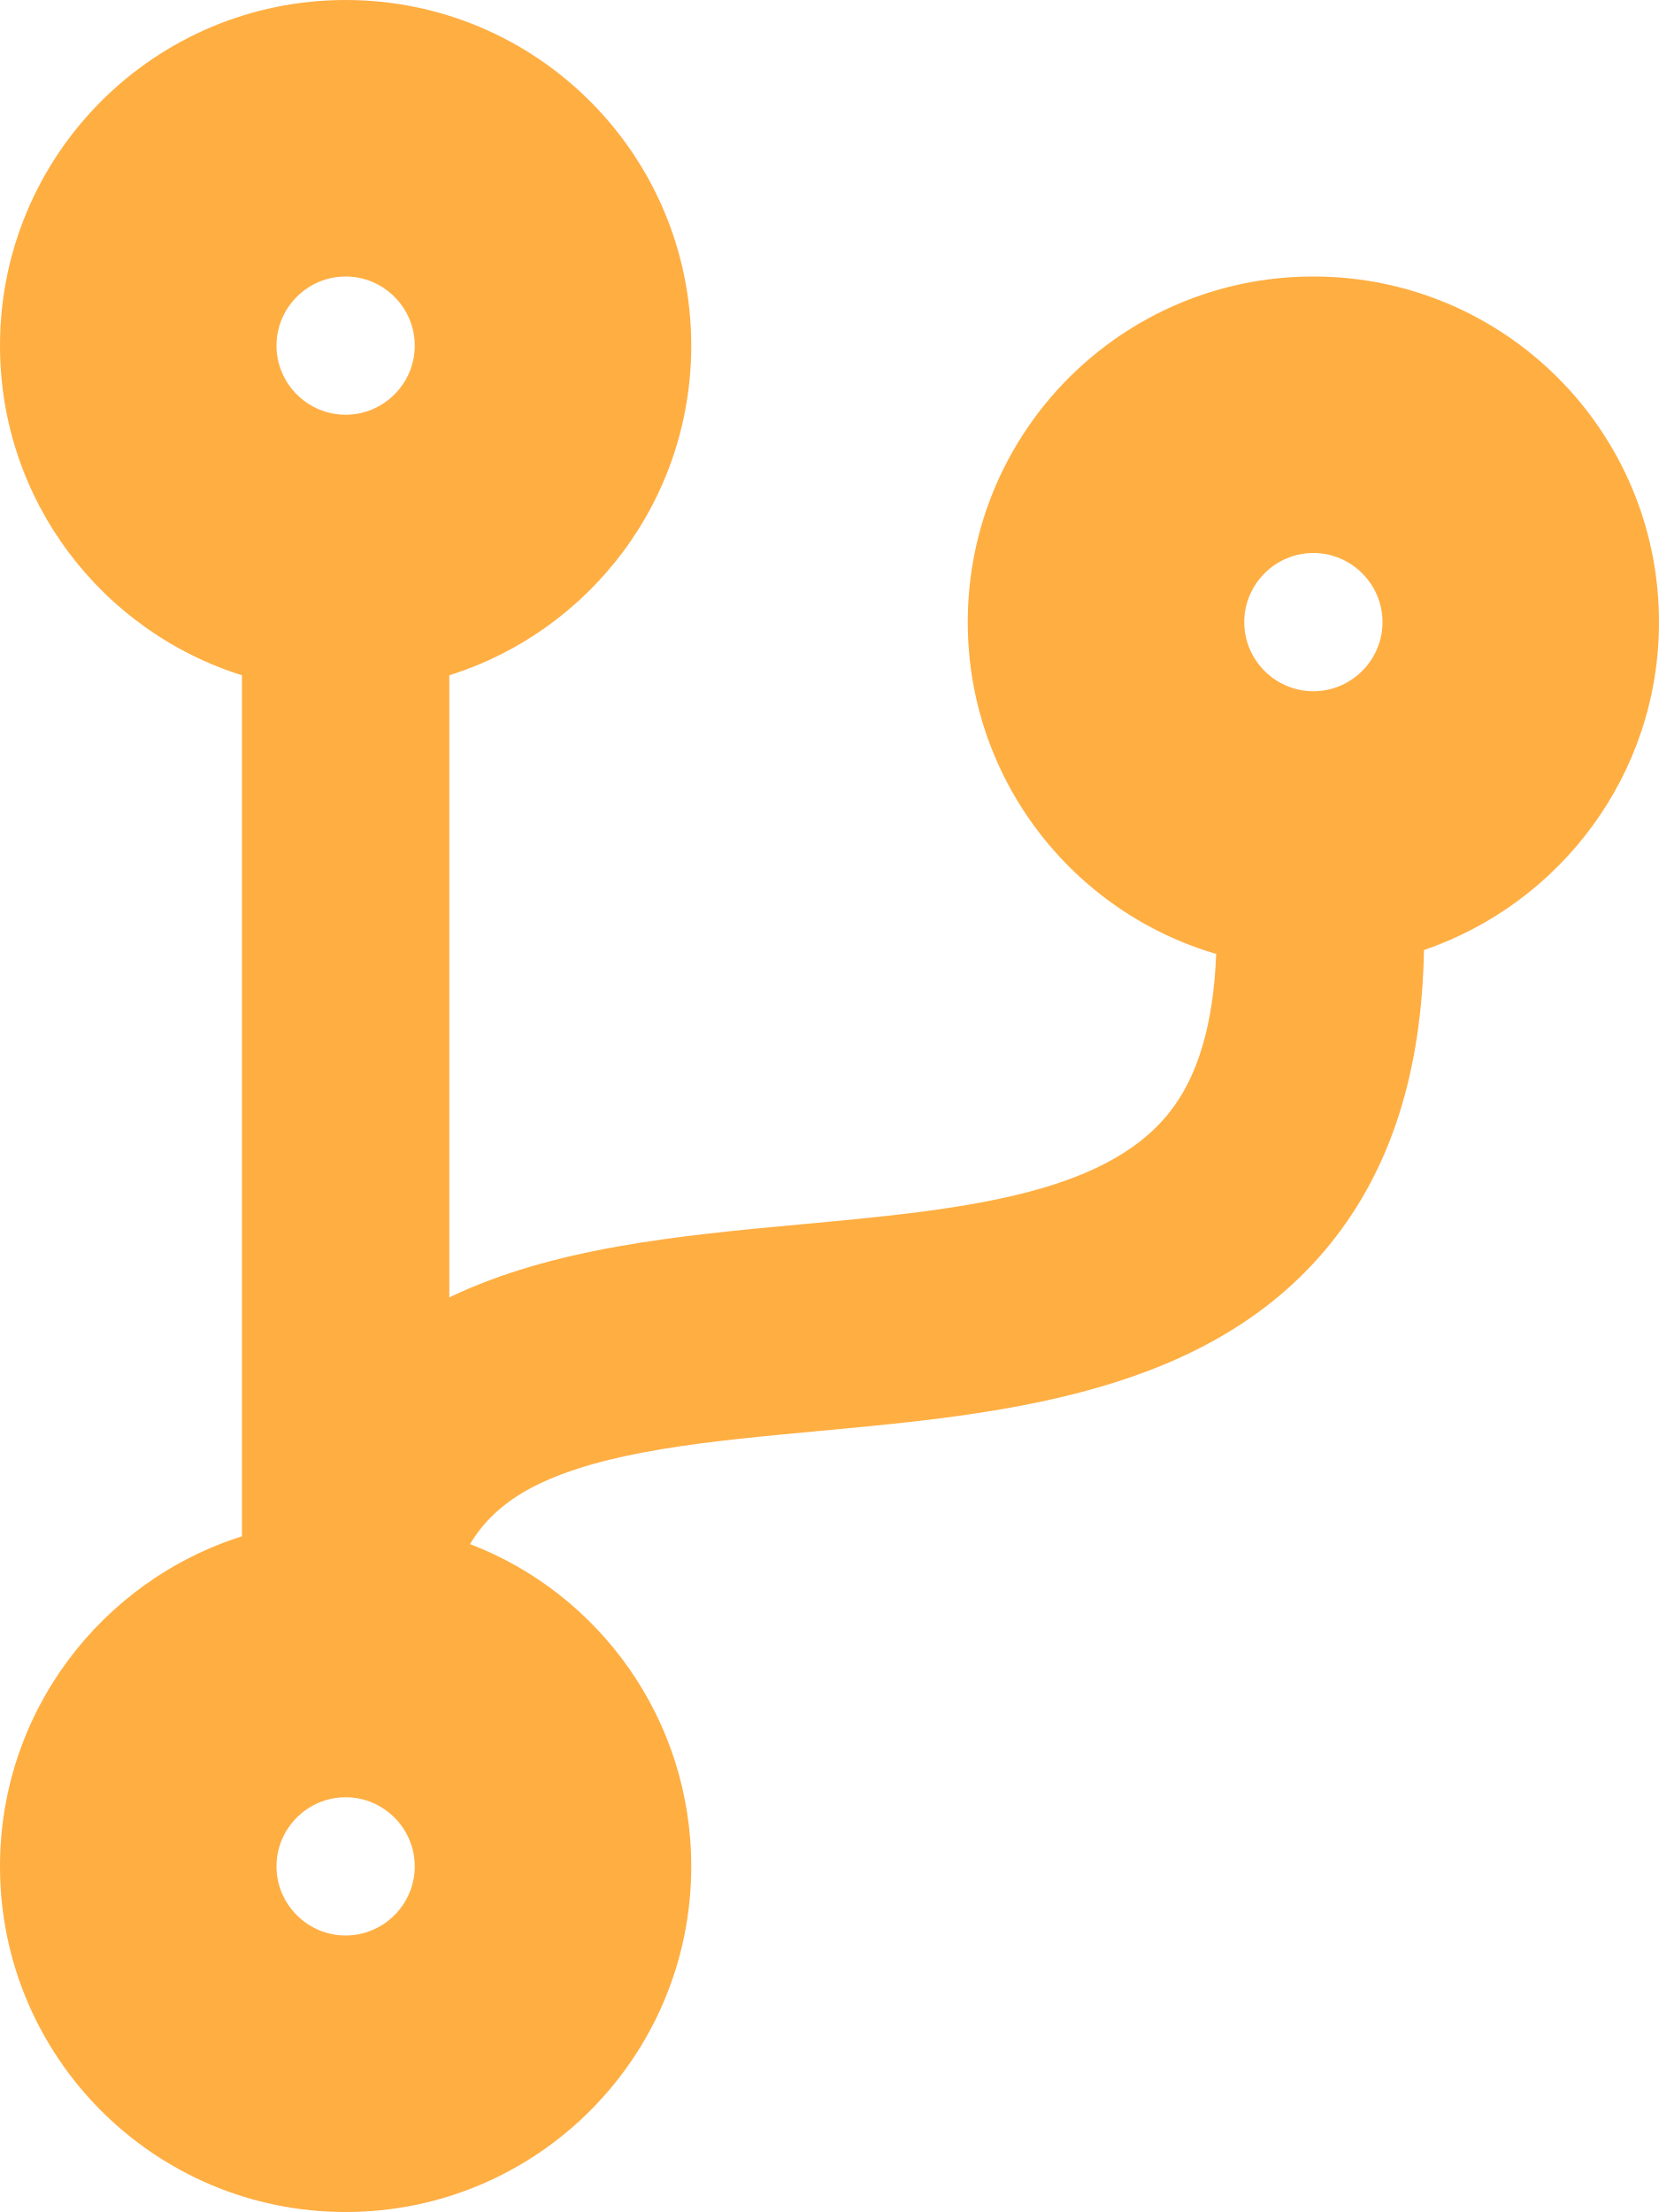
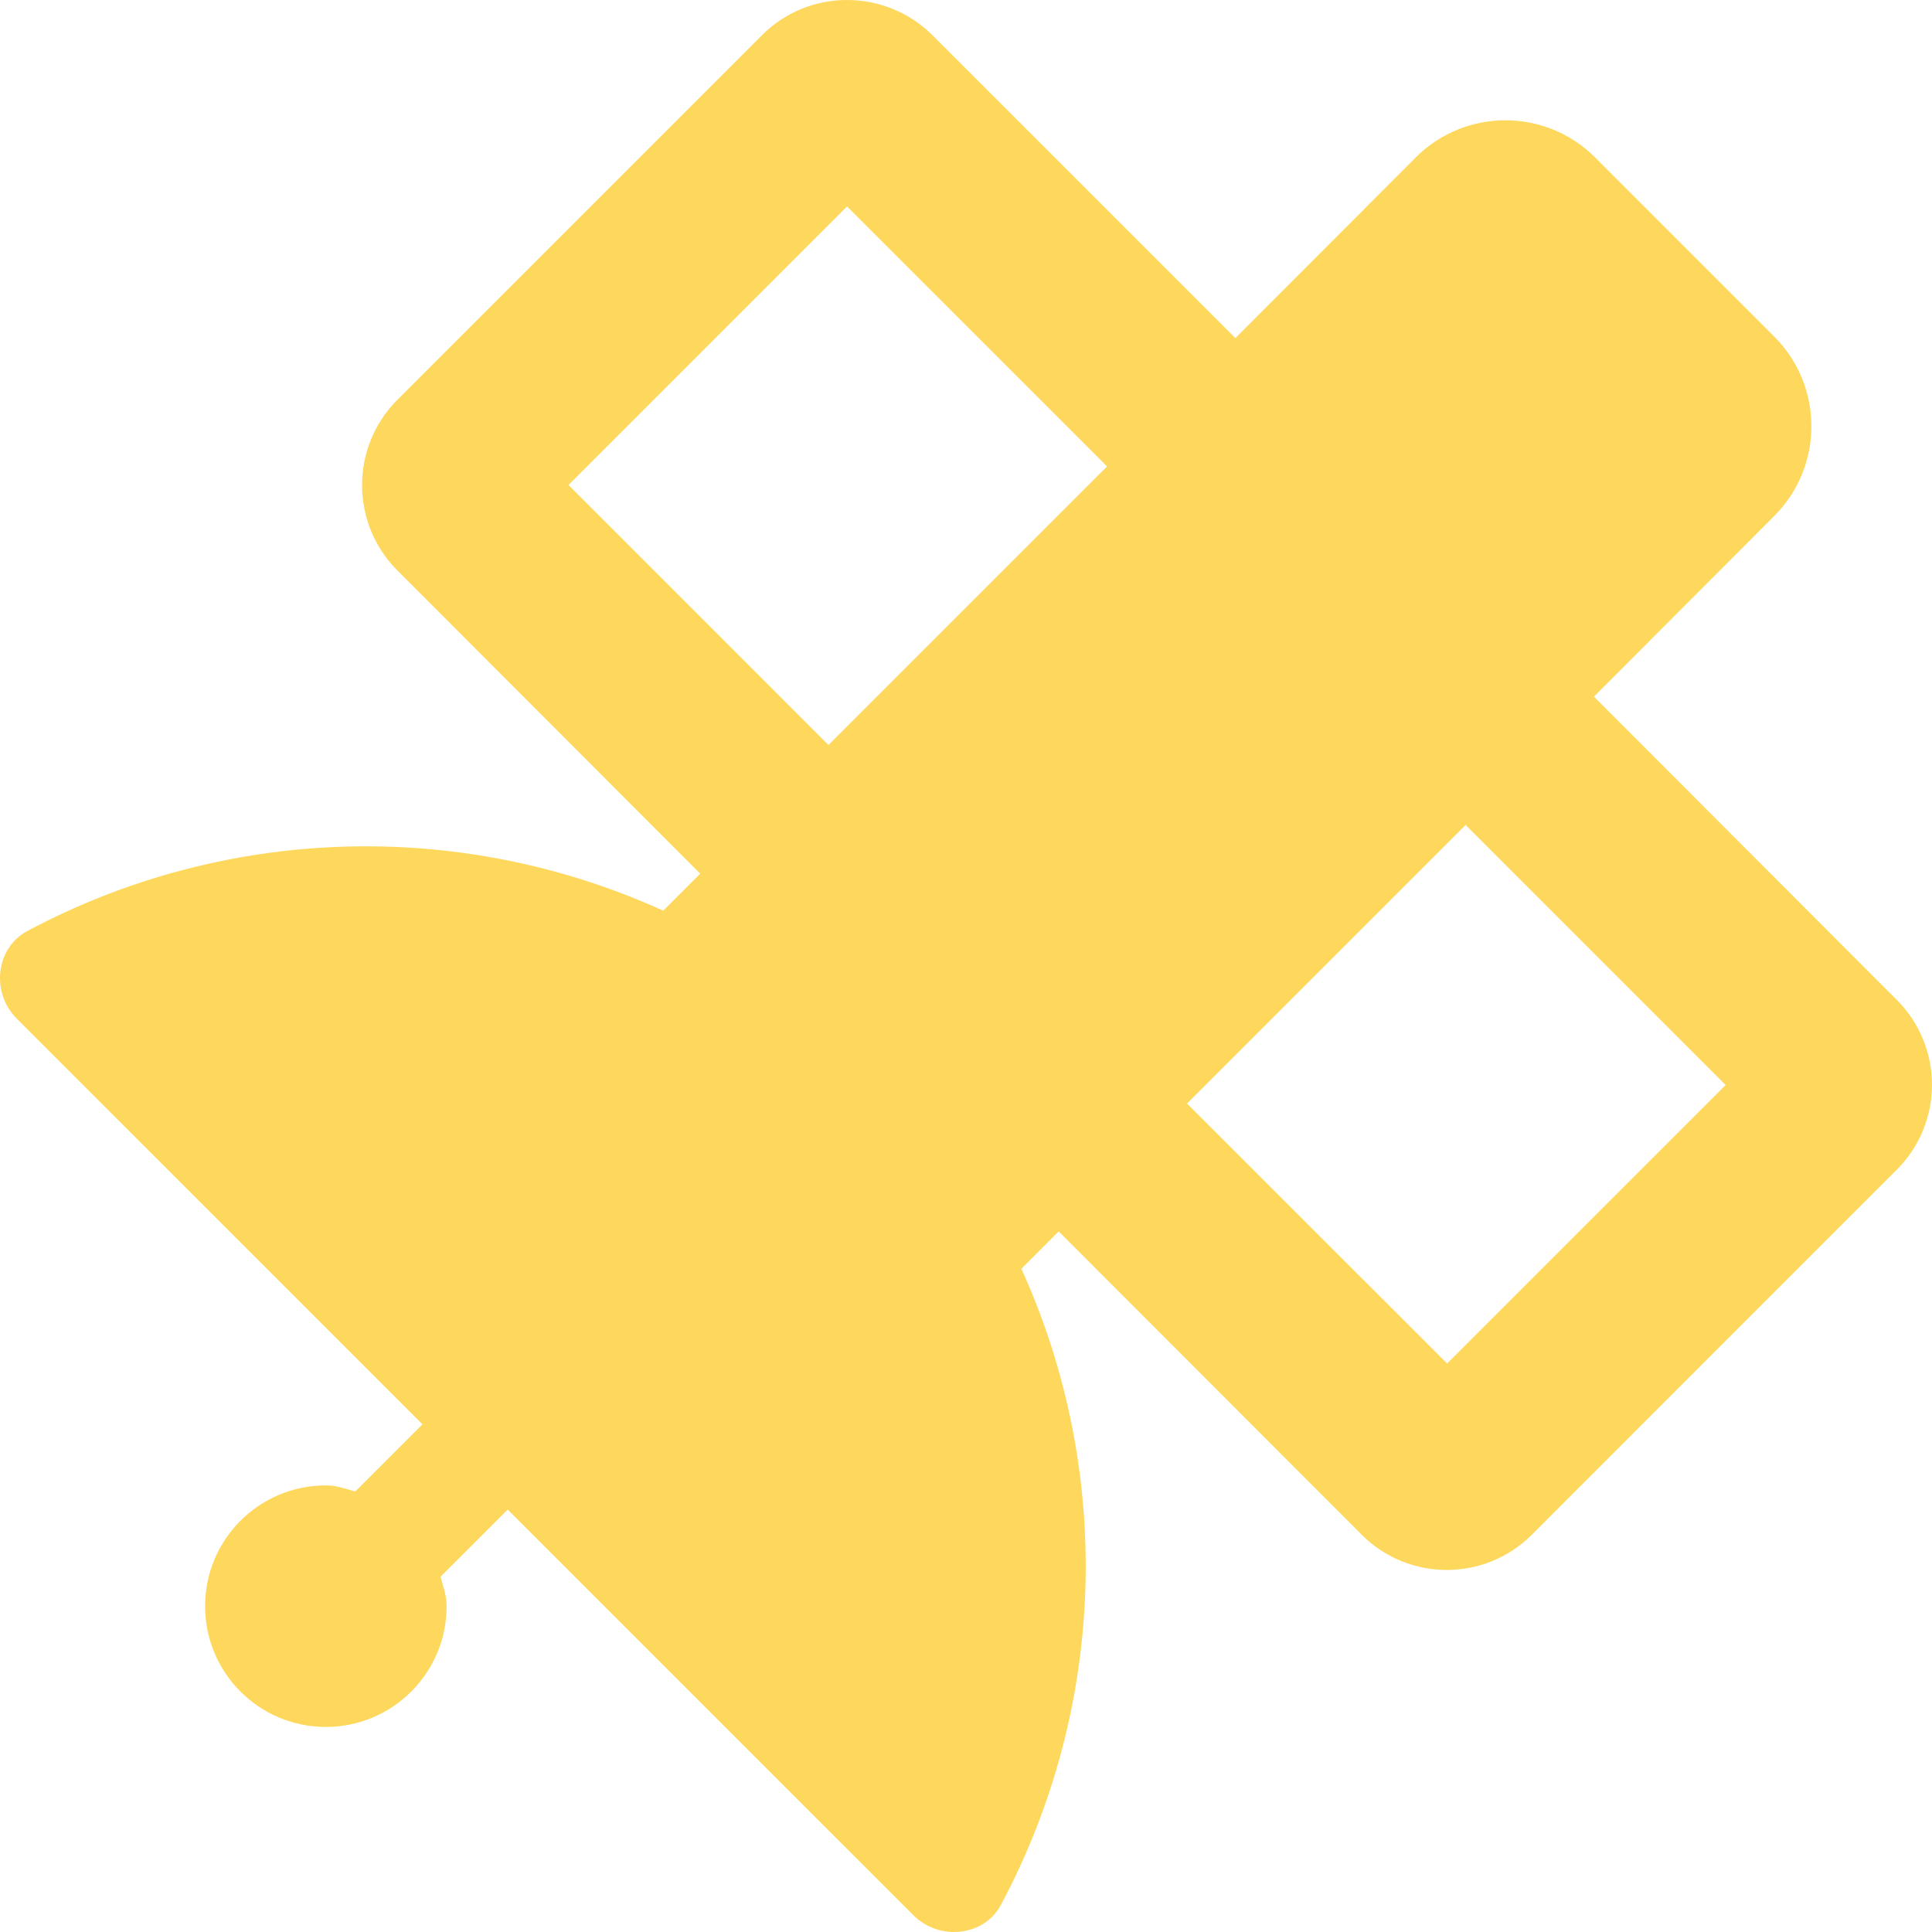
- <svg xmlns="http://www.w3.org/2000/svg" style="fill:#FFAE42;" viewBox="0 0 384 512">
-   <path d="M384 144c0-44.2-35.8-80-80-80s-80 35.8-80 80c0 36.4 24.3 67.1 57.5 76.8-.6 16.1-4.2 28.5-11 36.9-15.4 19.2-49.3 22.4-85.2 25.7-28.2 2.6-57.4 5.4-81.3 16.9v-144c32.5-10.2 56-40.5 56-76.3 0-44.2-35.8-80-80-80S0 35.8 0 80c0 35.8 23.5 66.1 56 76.3v199.3C23.5 365.9 0 396.2 0 432c0 44.2 35.8 80 80 80s80-35.8 80-80c0-34-21.2-63.1-51.2-74.6 3.1-5.2 7.8-9.8 14.9-13.4 16.2-8.2 40.4-10.4 66.1-12.8 42.2-3.9 90-8.4 118.2-43.4 14-17.4 21.1-39.8 21.6-67.9 31.6-10.8 54.4-40.7 54.4-75.9zM80 64c8.8 0 16 7.2 16 16s-7.2 16-16 16-16-7.2-16-16 7.2-16 16-16zm0 384c-8.8 0-16-7.2-16-16s7.2-16 16-16 16 7.2 16 16-7.2 16-16 16zm224-320c8.8 0 16 7.2 16 16s-7.2 16-16 16-16-7.2-16-16 7.2-16 16-16z" />
+ <svg xmlns="http://www.w3.org/2000/svg" style="fill:#FED85D;" viewBox="0 0 512 512">
+   <path d="M502.61,310.042l-96.704,96.716a31.882,31.882,0,0,1-45.008,0L280.572,326.341l-9.892,9.908a190.563,190.563,0,0,1-5.407,168.523c-4.501,8.501-16.393,9.595-23.207,2.797L134.547,400.054l-17.8,17.799c.703,2.61,1.61,5.001,1.61,7.798a32.005,32.005,0,1,1-32.005-32.004c2.797,0,5.188.906,7.798,1.61l17.8-17.799L4.431,269.943c-6.798-6.813-5.704-18.612,2.797-23.206a190.582,190.582,0,0,1,168.529-5.407l9.799-9.798-80.311-80.417a32.002,32.002,0,0,1,0-45.1L201.965,9.298A31.626,31.626,0,0,1,224.469,0a32,32,0,0,1,22.598,9.298l80.326,80.308,47.805-47.897a33.608,33.608,0,0,1,47.508,0l47.508,47.506a33.633,33.633,0,0,1,0,47.506l-47.805,47.897L502.719,265.036A31.789,31.789,0,0,1,502.61,310.042ZM219.562,197.433l73.825-73.823-68.918-68.9-73.809,73.807Zm237.744,90.106-68.902-68.916-73.825,73.823,68.918,68.9Z" />
</svg>
